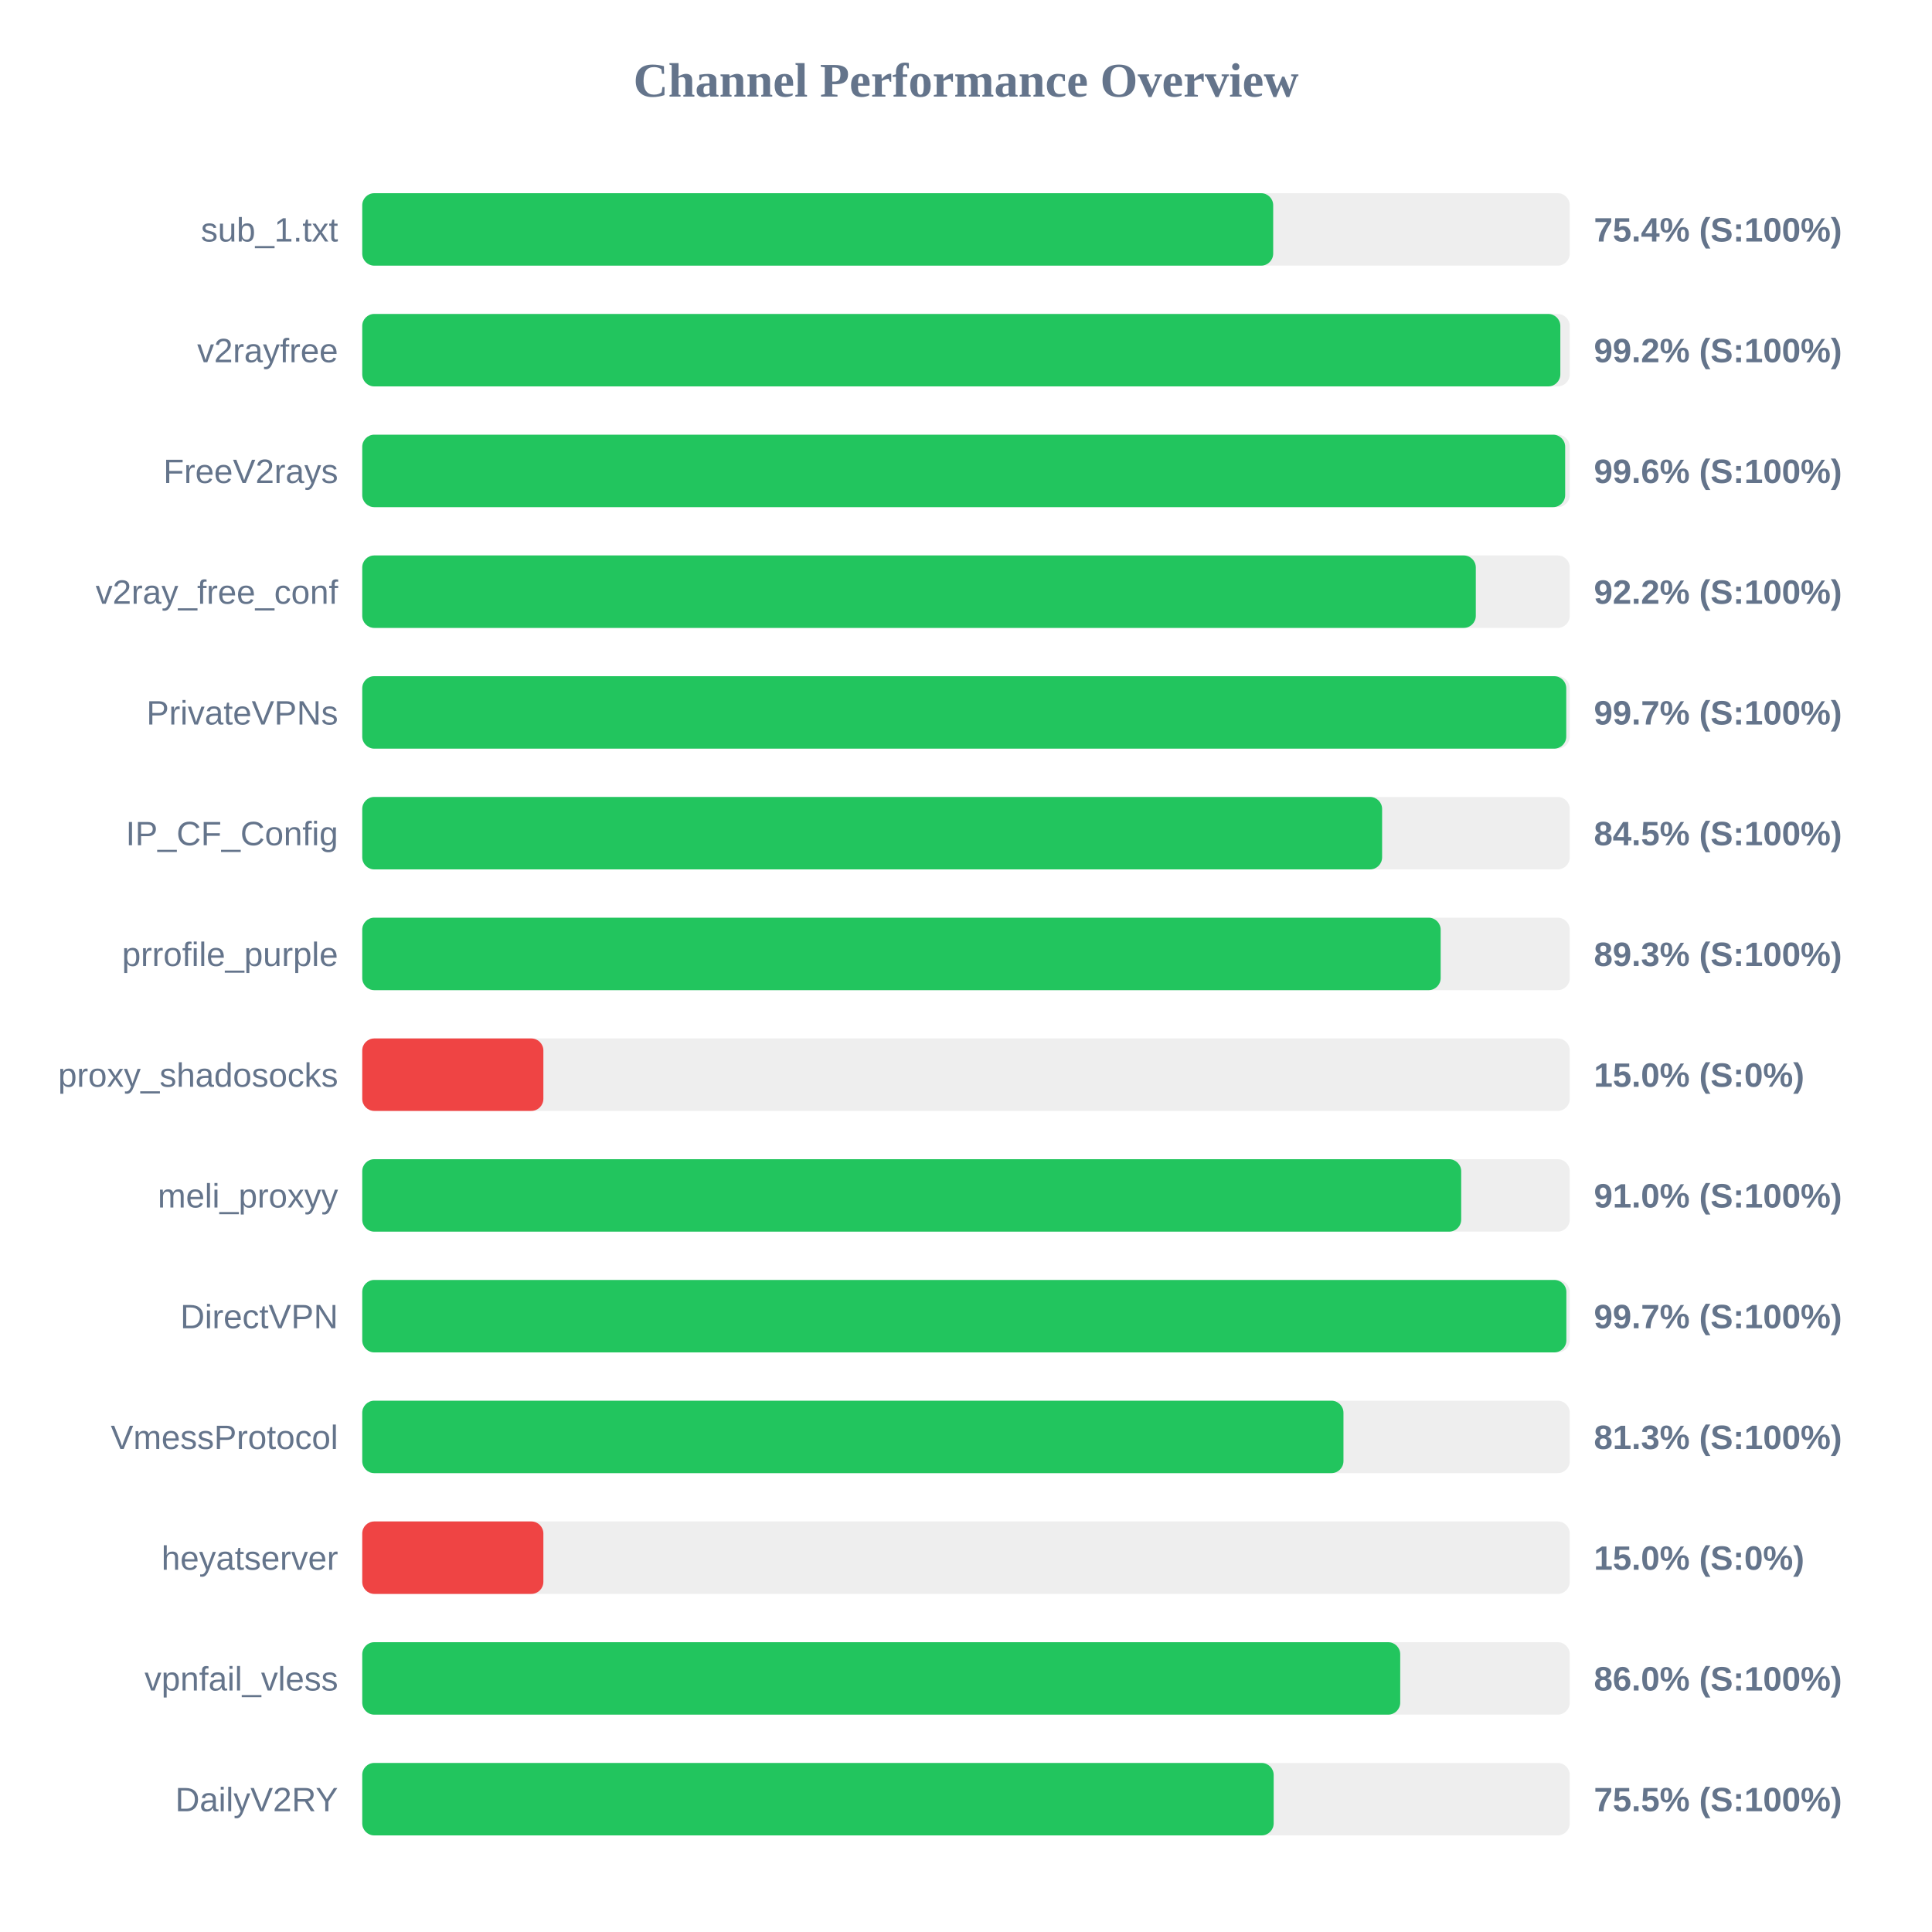
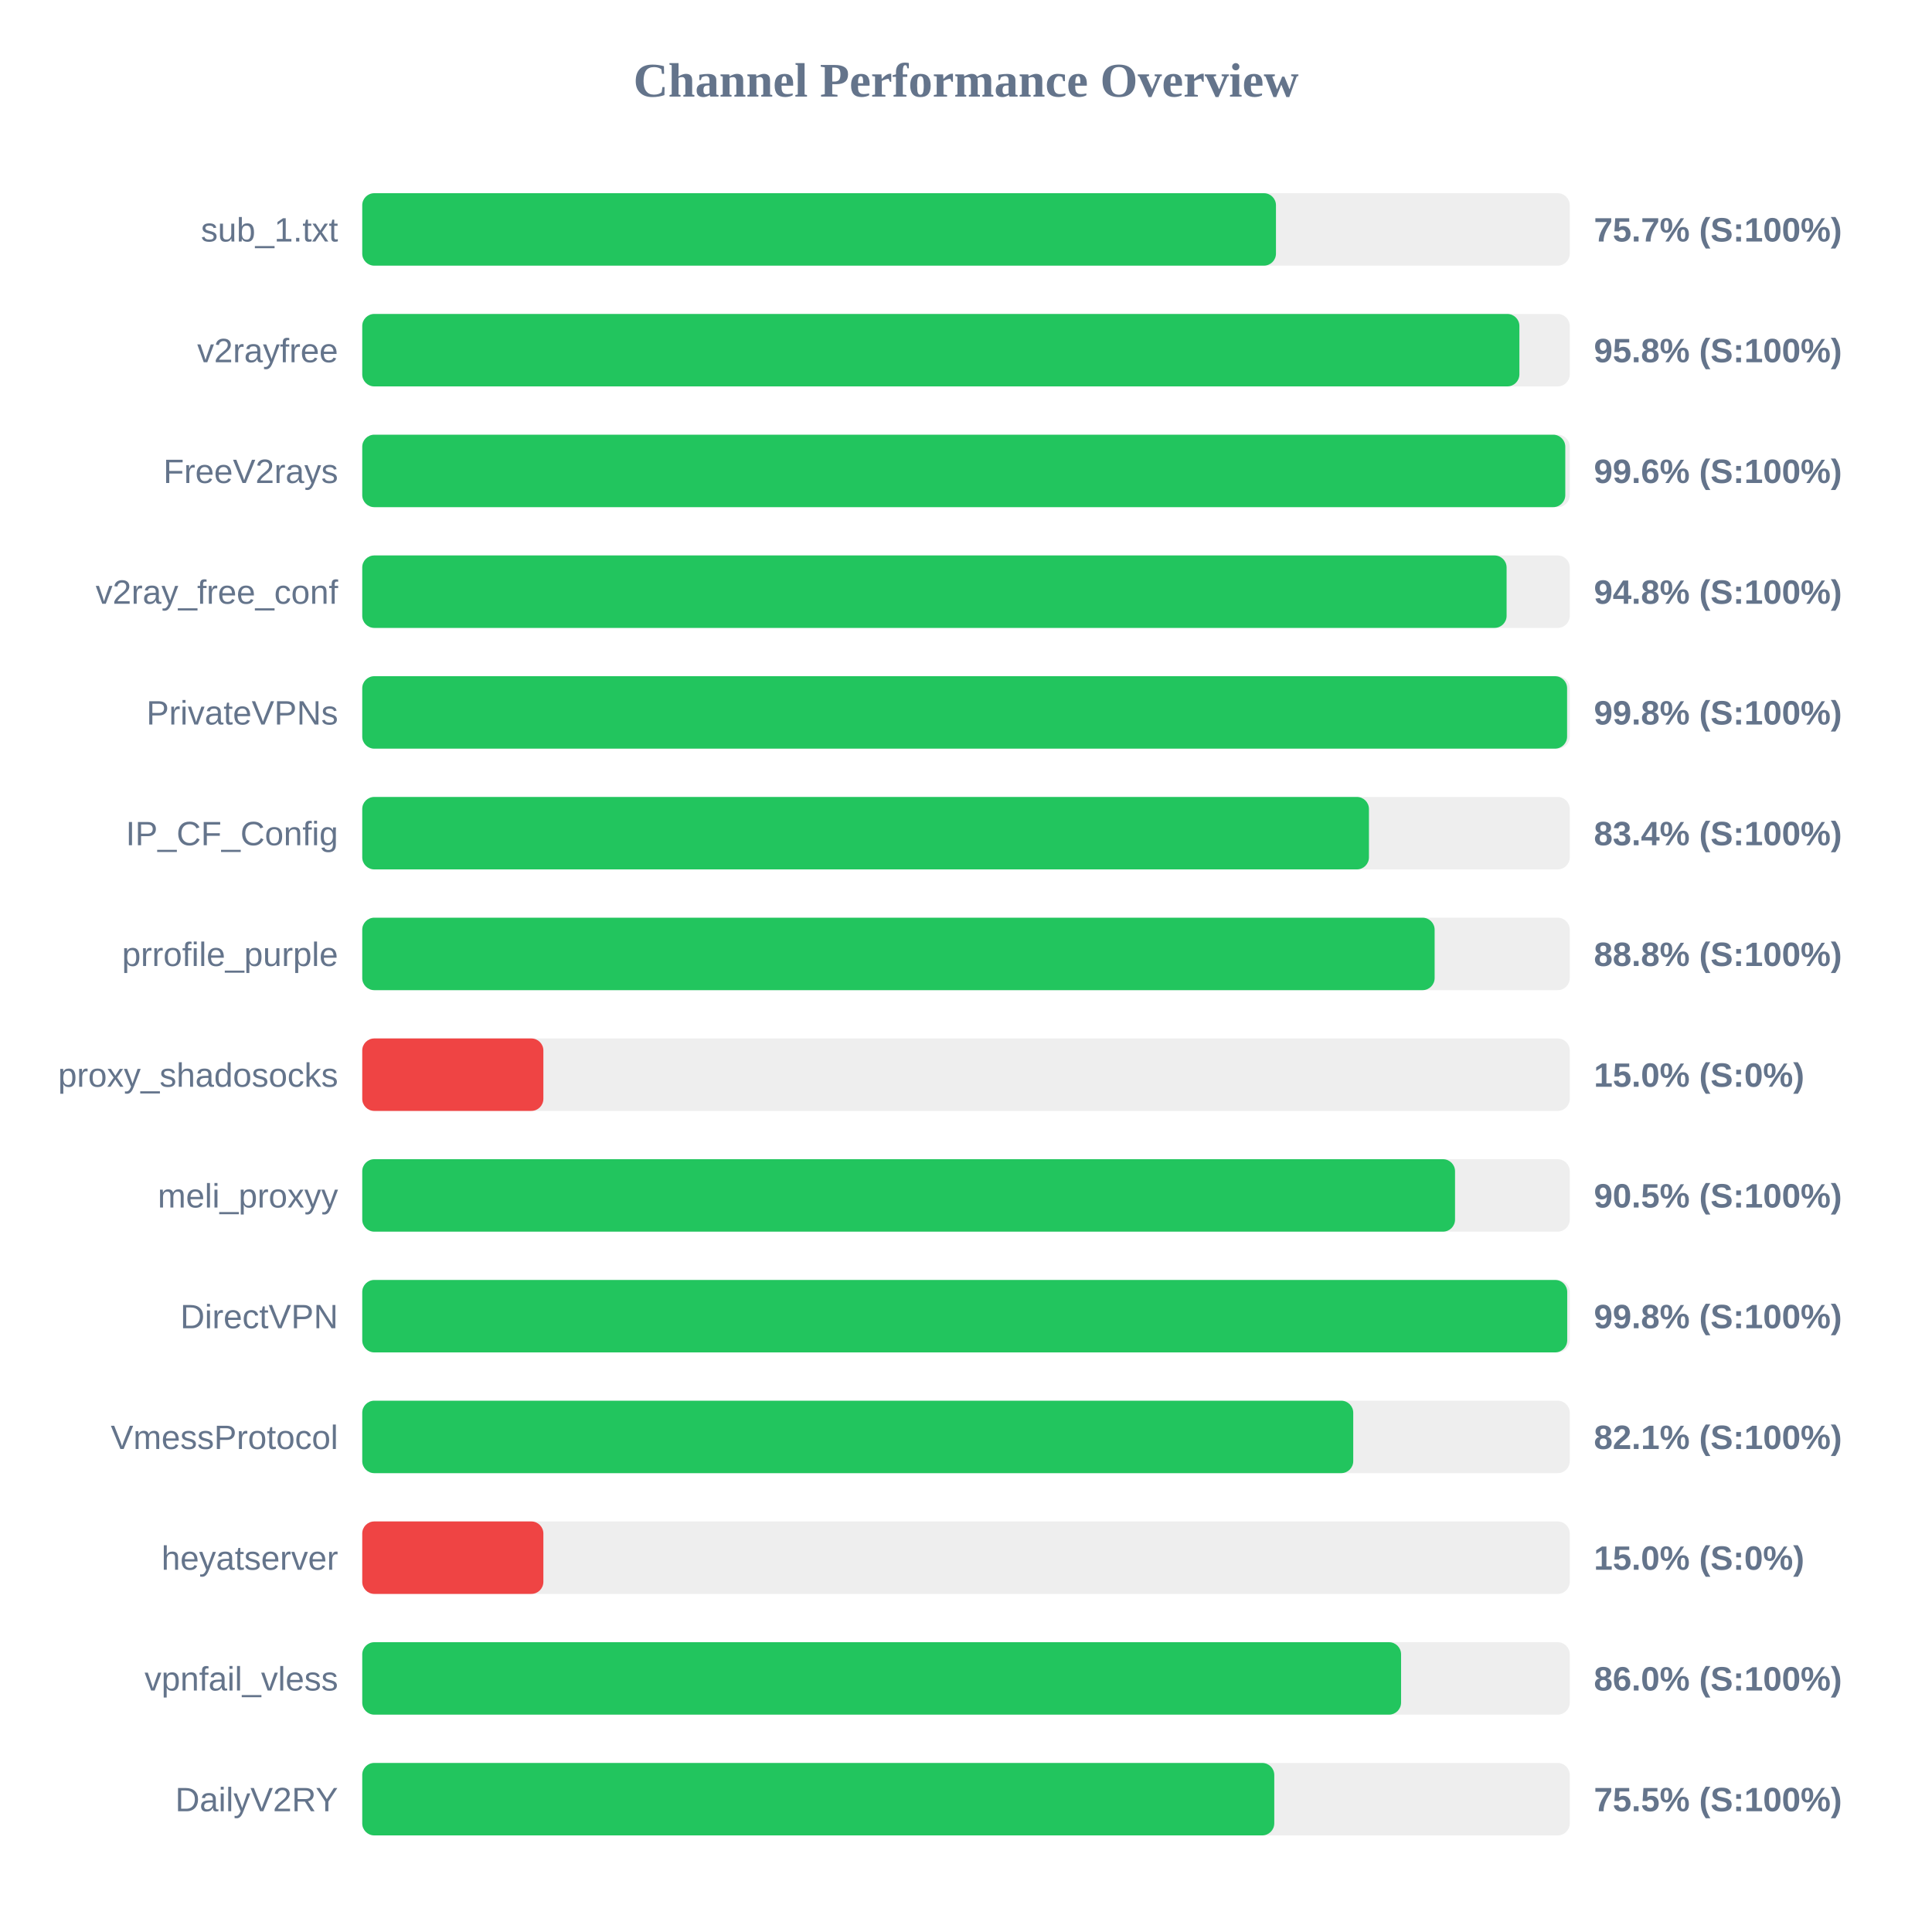
<svg xmlns="http://www.w3.org/2000/svg" width="800" height="800" version="1.1">
  <style>
        .row { font: 14px Arial; fill: #64748b; }
        .score { font: bold 14px Arial; fill: #64748b; }
    </style>
  <text x="400" y="40" text-anchor="middle" font-size="20px" font-weight="bold" fill="#64748b">Channel Performance Overview</text>
  <rect x="150" y="80" width="500" height="30" fill="#eee" rx="5" />
-   <rect x="150" y="80" width="377.2" height="30" fill="#22c55e" rx="5" />
+   <rect x="150" y="80" width="378.35" height="30" fill="#22c55e" rx="5" />
  <text x="140" y="100" text-anchor="end" class="row">sub_1.txt</text>
-   <text x="660" y="100" text-anchor="start" class="score">75.4% (S:100%)</text>
+   <text x="660" y="100" text-anchor="start" class="score">75.7% (S:100%)</text>
  <rect x="150" y="130" width="500" height="30" fill="#eee" rx="5" />
-   <rect x="150" y="130" width="496.1" height="30" fill="#22c55e" rx="5" />
+   <rect x="150" y="130" width="479.15" height="30" fill="#22c55e" rx="5" />
  <text x="140" y="150" text-anchor="end" class="row">v2rayfree</text>
-   <text x="660" y="150" text-anchor="start" class="score">99.2% (S:100%)</text>
+   <text x="660" y="150" text-anchor="start" class="score">95.8% (S:100%)</text>
  <rect x="150" y="180" width="500" height="30" fill="#eee" rx="5" />
-   <rect x="150" y="180" width="498.1" height="30" fill="#22c55e" rx="5" />
+   <rect x="150" y="180" width="498.15" height="30" fill="#22c55e" rx="5" />
  <text x="140" y="200" text-anchor="end" class="row">FreeV2rays</text>
  <text x="660" y="200" text-anchor="start" class="score">99.6% (S:100%)</text>
  <rect x="150" y="230" width="500" height="30" fill="#eee" rx="5" />
-   <rect x="150" y="230" width="461.1" height="30" fill="#22c55e" rx="5" />
+   <rect x="150" y="230" width="473.85" height="30" fill="#22c55e" rx="5" />
  <text x="140" y="250" text-anchor="end" class="row">v2ray_free_conf</text>
-   <text x="660" y="250" text-anchor="start" class="score">92.2% (S:100%)</text>
+   <text x="660" y="250" text-anchor="start" class="score">94.8% (S:100%)</text>
  <rect x="150" y="280" width="500" height="30" fill="#eee" rx="5" />
-   <rect x="150" y="280" width="498.55" height="30" fill="#22c55e" rx="5" />
+   <rect x="150" y="280" width="498.9" height="30" fill="#22c55e" rx="5" />
  <text x="140" y="300" text-anchor="end" class="row">PrivateVPNs</text>
-   <text x="660" y="300" text-anchor="start" class="score">99.7% (S:100%)</text>
+   <text x="660" y="300" text-anchor="start" class="score">99.8% (S:100%)</text>
  <rect x="150" y="330" width="500" height="30" fill="#eee" rx="5" />
-   <rect x="150" y="330" width="422.3" height="30" fill="#22c55e" rx="5" />
+   <rect x="150" y="330" width="416.85" height="30" fill="#22c55e" rx="5" />
  <text x="140" y="350" text-anchor="end" class="row">IP_CF_Config</text>
-   <text x="660" y="350" text-anchor="start" class="score">84.5% (S:100%)</text>
+   <text x="660" y="350" text-anchor="start" class="score">83.4% (S:100%)</text>
  <rect x="150" y="380" width="500" height="30" fill="#eee" rx="5" />
-   <rect x="150" y="380" width="446.55" height="30" fill="#22c55e" rx="5" />
+   <rect x="150" y="380" width="444.05" height="30" fill="#22c55e" rx="5" />
  <text x="140" y="400" text-anchor="end" class="row">prrofile_purple</text>
-   <text x="660" y="400" text-anchor="start" class="score">89.3% (S:100%)</text>
+   <text x="660" y="400" text-anchor="start" class="score">88.8% (S:100%)</text>
  <rect x="150" y="430" width="500" height="30" fill="#eee" rx="5" />
  <rect x="150" y="430" width="75.0" height="30" fill="#ef4444" rx="5" />
  <text x="140" y="450" text-anchor="end" class="row">proxy_shadosocks</text>
  <text x="660" y="450" text-anchor="start" class="score">15.0% (S:0%)</text>
  <rect x="150" y="480" width="500" height="30" fill="#eee" rx="5" />
-   <rect x="150" y="480" width="455.05" height="30" fill="#22c55e" rx="5" />
+   <rect x="150" y="480" width="452.5" height="30" fill="#22c55e" rx="5" />
  <text x="140" y="500" text-anchor="end" class="row">meli_proxyy</text>
-   <text x="660" y="500" text-anchor="start" class="score">91.0% (S:100%)</text>
+   <text x="660" y="500" text-anchor="start" class="score">90.5% (S:100%)</text>
  <rect x="150" y="530" width="500" height="30" fill="#eee" rx="5" />
-   <rect x="150" y="530" width="498.6" height="30" fill="#22c55e" rx="5" />
+   <rect x="150" y="530" width="498.95" height="30" fill="#22c55e" rx="5" />
  <text x="140" y="550" text-anchor="end" class="row">DirectVPN</text>
-   <text x="660" y="550" text-anchor="start" class="score">99.7% (S:100%)</text>
+   <text x="660" y="550" text-anchor="start" class="score">99.8% (S:100%)</text>
  <rect x="150" y="580" width="500" height="30" fill="#eee" rx="5" />
-   <rect x="150" y="580" width="406.3" height="30" fill="#22c55e" rx="5" />
+   <rect x="150" y="580" width="410.35" height="30" fill="#22c55e" rx="5" />
  <text x="140" y="600" text-anchor="end" class="row">VmessProtocol</text>
-   <text x="660" y="600" text-anchor="start" class="score">81.3% (S:100%)</text>
+   <text x="660" y="600" text-anchor="start" class="score">82.1% (S:100%)</text>
  <rect x="150" y="630" width="500" height="30" fill="#eee" rx="5" />
  <rect x="150" y="630" width="75.0" height="30" fill="#ef4444" rx="5" />
  <text x="140" y="650" text-anchor="end" class="row">heyatserver</text>
  <text x="660" y="650" text-anchor="start" class="score">15.0% (S:0%)</text>
  <rect x="150" y="680" width="500" height="30" fill="#eee" rx="5" />
-   <rect x="150" y="680" width="429.8" height="30" fill="#22c55e" rx="5" />
+   <rect x="150" y="680" width="430.15" height="30" fill="#22c55e" rx="5" />
  <text x="140" y="700" text-anchor="end" class="row">vpnfail_vless</text>
  <text x="660" y="700" text-anchor="start" class="score">86.0% (S:100%)</text>
  <rect x="150" y="730" width="500" height="30" fill="#eee" rx="5" />
-   <rect x="150" y="730" width="377.4" height="30" fill="#22c55e" rx="5" />
+   <rect x="150" y="730" width="377.65" height="30" fill="#22c55e" rx="5" />
  <text x="140" y="750" text-anchor="end" class="row">DailyV2RY</text>
  <text x="660" y="750" text-anchor="start" class="score">75.5% (S:100%)</text>
</svg>
